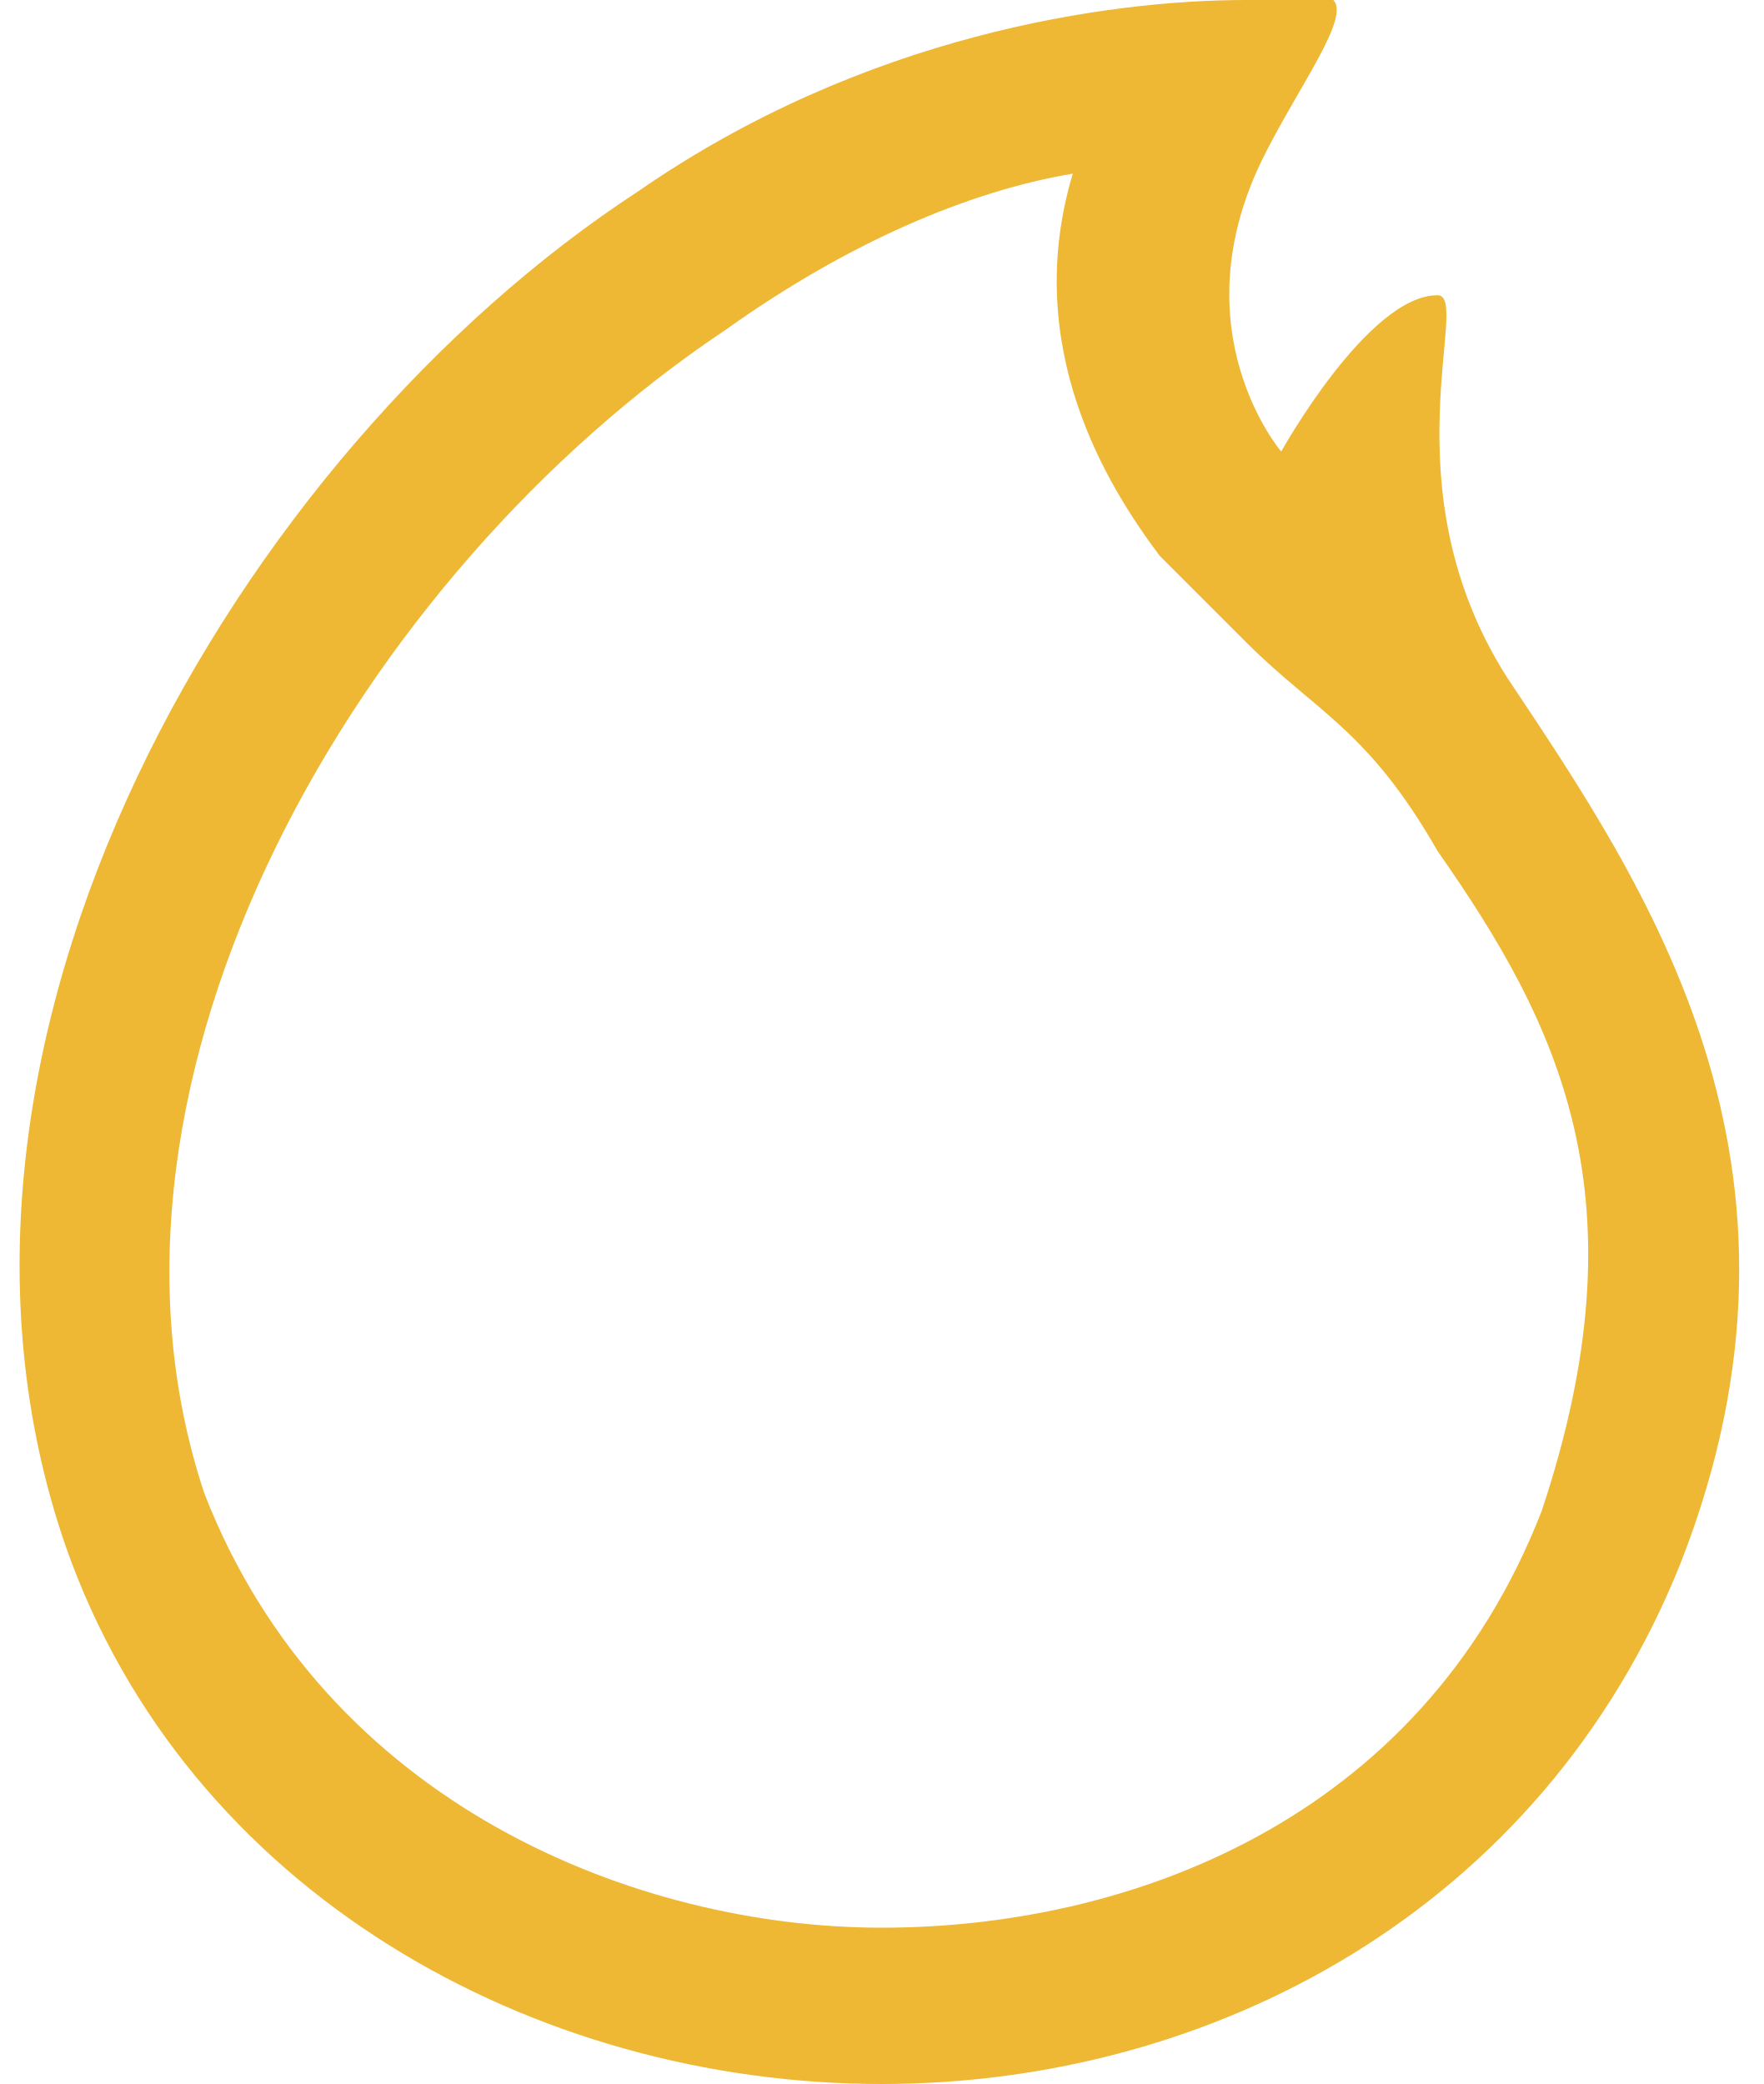
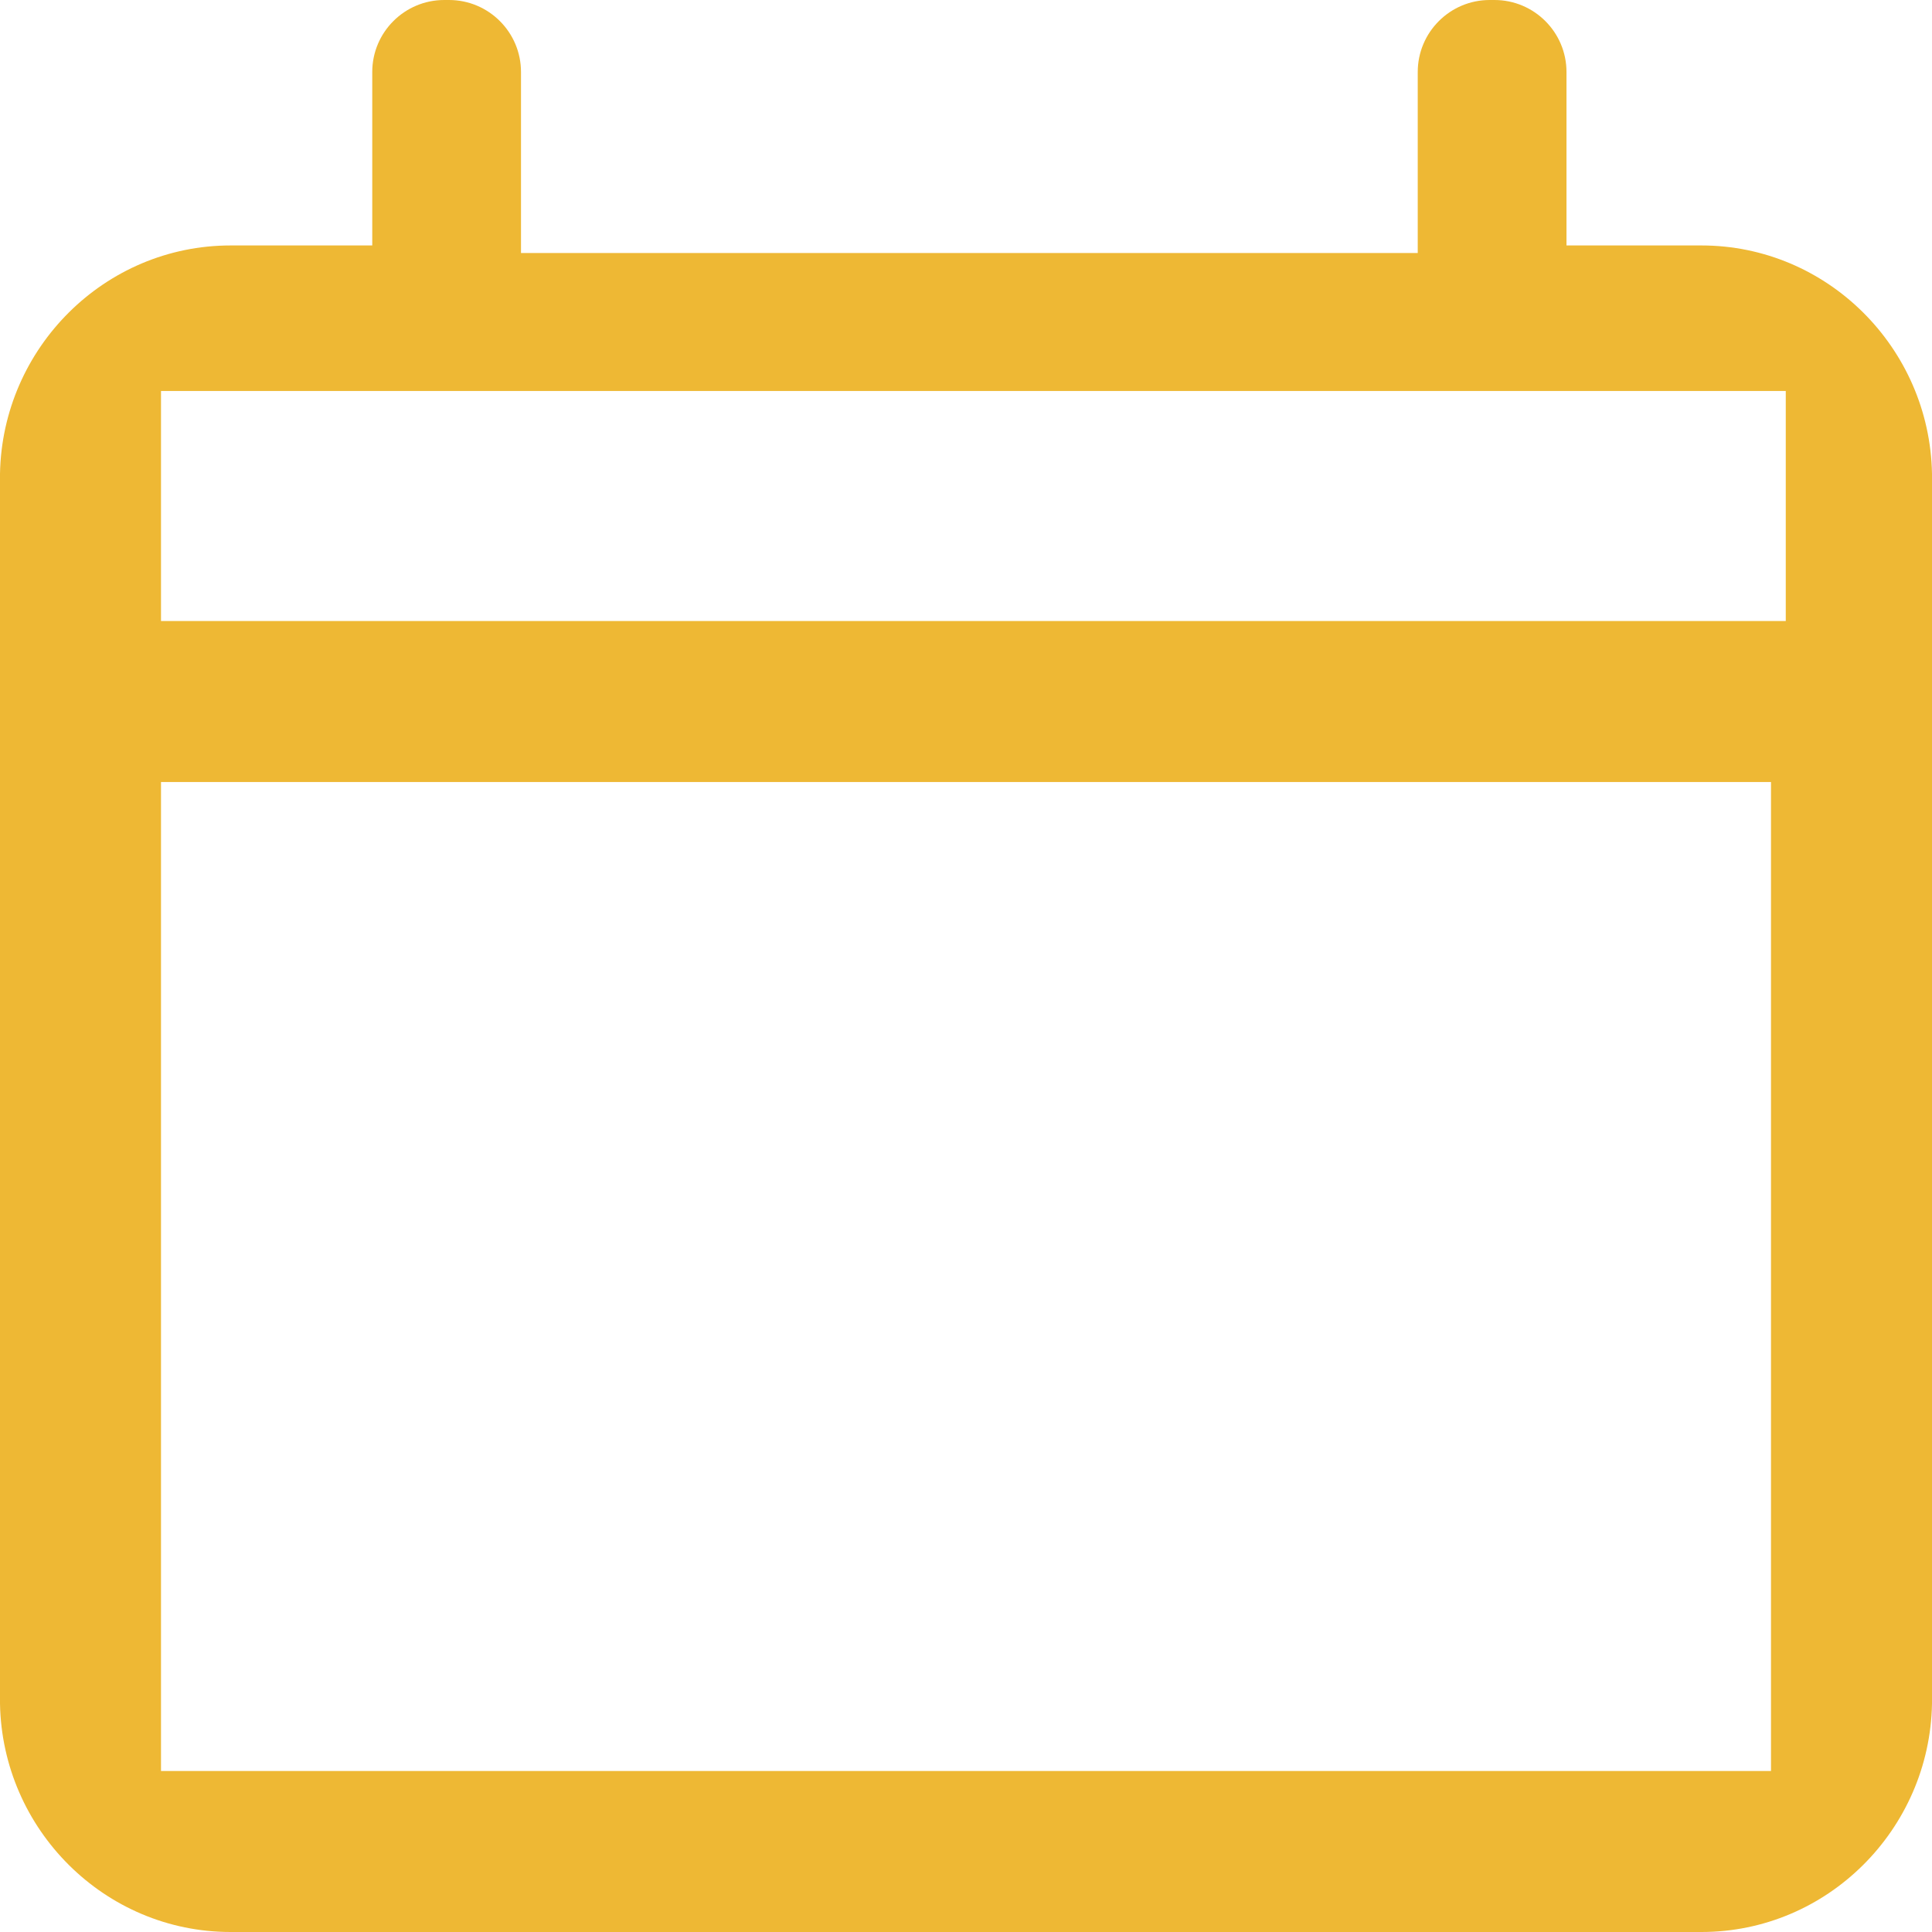
- <svg xmlns="http://www.w3.org/2000/svg" version="1.1" width="66px" height="78px">
-   <g transform="matrix(1 0 0 1 -155 -210 )">
-     <path d="M 27.15 12.35  C 31.7 9.1  36.25 7.15  40.15 6.5  C 38.2 13  41.45 18.2  43.4 20.8  L 46.65 24.05  C 49.25 26.65  51.2 27.3  53.8 31.85  C 58.35 38.35  61.6 44.85  57.7 56.55  C 53.15 68.25  42.1 72.15  33 72.15  C 23.9 72.15  12.2 67.6  7.65 55.9  C 2.45 40.3  13.5 21.45  27.15 12.35  Z M 49.9 0  L 46.65 0  C 41.45 0  32.35 1.3  23.9 7.15  C 8.95 16.9  -4.05 39  2.45 57.85  C 7 70.85  20 78  33 78  C 45.35 78  57.7 71.5  62.9 58.5  C 68.75 43.55  61.6 33.15  56.4 25.35  C 51.85 18.2  55.1 11.05  53.8 11.05  C 51.2 11.05  47.95 16.9  47.95 16.9  C 47.95 16.9  44.05 12.35  47.3 5.85  C 48.6 3.25  50.55 0.65  49.9 0  Z " fill-rule="nonzero" fill="#eeb834" stroke="none" transform="matrix(1 0 0 1 155 210 )" />
+ <svg xmlns="http://www.w3.org/2000/svg" version="1.1" width="84px" height="84px">
+   <g transform="matrix(1 0 0 1 -146 -208 )">
+     <path d="M 73.975 10.672  L 68.108 10.672  L 68.108 3.129  C 68.108 1.404  66.704 0  64.978 0  L 64.769 0  C 63.044 0  61.641 1.403  61.641 3.129  L 61.641 11  L 22.652 11  L 22.652 3.129  C 22.652 1.404  21.249 0  19.523 0  L 19.314 0  C 17.589 0  16.185 1.403  16.185 3.129  L 16.185 10.672  L 10.025 10.672  C 4.552 10.672  0.1 15.125  0 20.597  L 0 74.074  C 0.1 79.547  4.552 84  10.025 84  L 73.975 84  C 79.448 84  83.9 79.547  84 74.074  L 84 20.597  C 83.9 15.125  79.447 10.672  73.975 10.672  Z M 77 77.518  L 77.642 77  L 7 77  L 7 34  L 77 34  L 77 77.518  Z M 77.642 26.604  L 77.642 27  L 7 27  L 7 17  L 77.642 17  L 77.642 26.604  Z " fill-rule="nonzero" fill="#eeb834" stroke="none" transform="matrix(1 0 0 1 146 208 )" />
  </g>
</svg>
